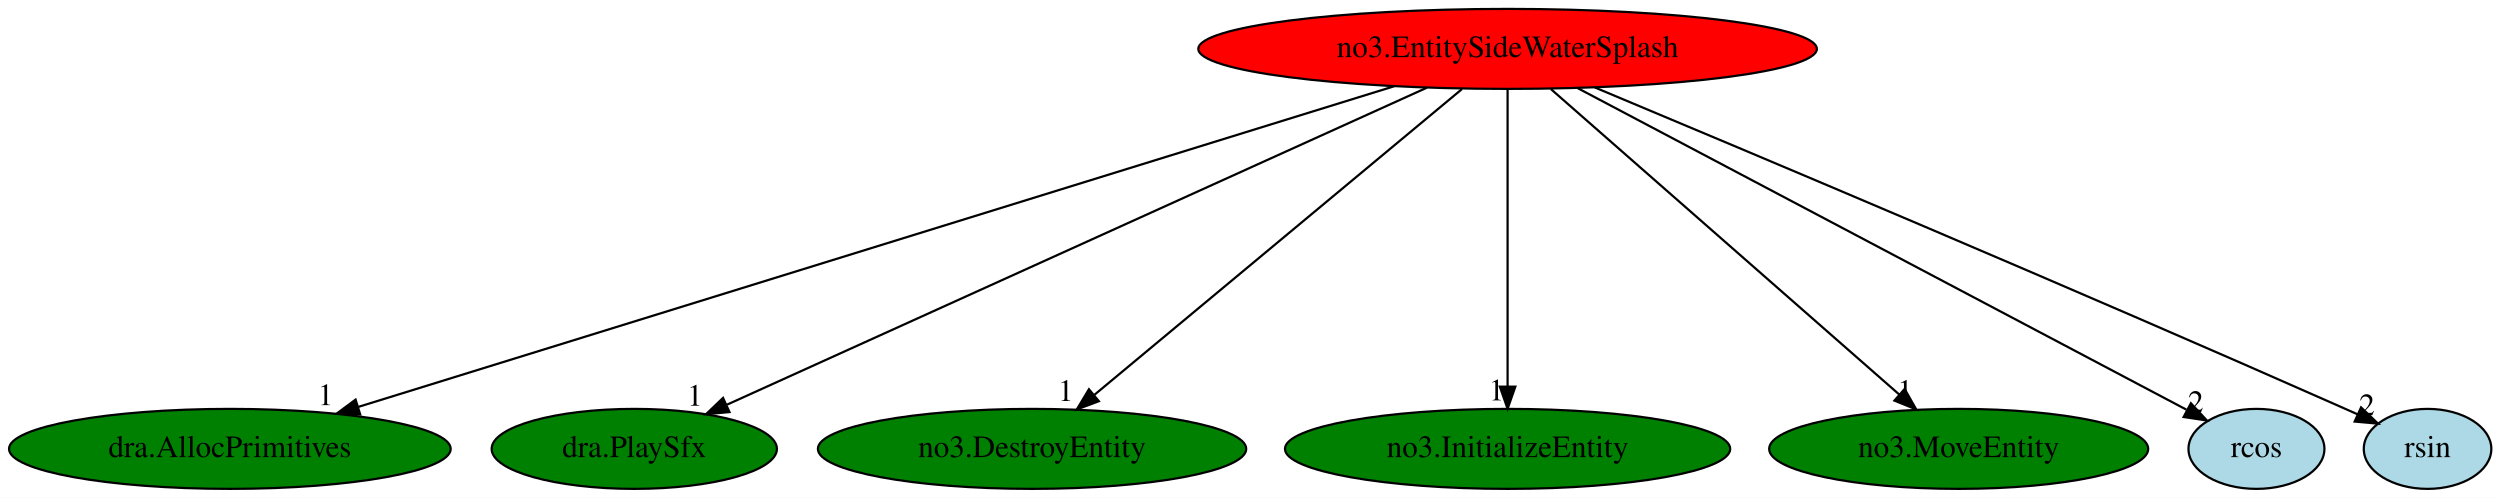
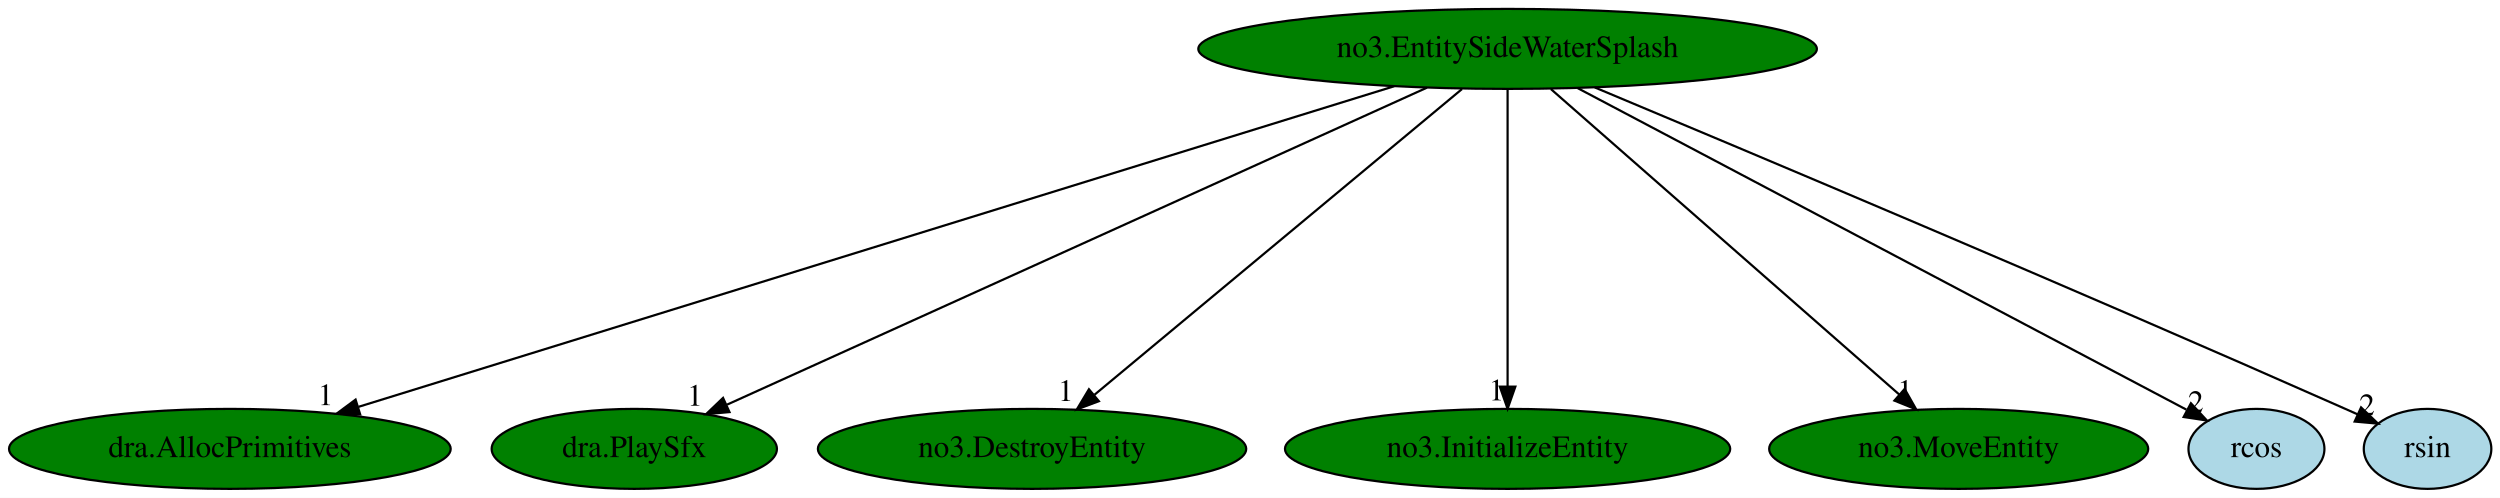
<svg xmlns="http://www.w3.org/2000/svg" xmlns:xlink="http://www.w3.org/1999/xlink" width="1125pt" height="224pt" viewBox="0.00 0.00 1125.04 224.00">
  <g id="graph0" class="graph" transform="scale(1 1) rotate(0) translate(4 220)">
    <polygon fill="white" stroke="transparent" points="-4,4 -4,-220 1121.04,-220 1121.04,4 -4,4" />
    <g id="node1" class="node">
-       <ellipse fill="red" stroke="black" cx="674.44" cy="-198" rx="139.18" ry="18" />
+       <ellipse fill="green" stroke="black" cx="674.44" cy="-198" rx="139.18" ry="18" />
      <text text-anchor="middle" x="674.44" y="-194.3" font-family="Times,serif" font-size="14.00">no3.EntitySideWaterSplash</text>
    </g>
    <g id="node2" class="node">
      <g id="a_node2">
        <a xlink:href="dra.AllocPrimitives.svg" xlink:title="dra.AllocPrimitives">
          <ellipse fill="green" stroke="black" cx="99.44" cy="-18" rx="99.38" ry="18" />
          <text text-anchor="middle" x="99.44" y="-14.3" font-family="Times,serif" font-size="14.00">dra.AllocPrimitives</text>
        </a>
      </g>
    </g>
    <g id="edge1" class="edge">
      <path fill="none" stroke="black" d="M623.41,-181.2C516.56,-148.13 269.88,-71.76 157.32,-36.92" />
      <polygon fill="black" stroke="black" points="158.09,-33.49 147.51,-33.88 156.02,-40.18 158.09,-33.49" />
      <text text-anchor="middle" x="142.51" y="-37.68" font-family="Times,serif" font-size="14.00">1</text>
    </g>
    <g id="node3" class="node">
      <g id="a_node3">
        <a xlink:href="dra.PlaySfx.svg" xlink:title="dra.PlaySfx">
          <ellipse fill="green" stroke="black" cx="281.44" cy="-18" rx="64.19" ry="18" />
          <text text-anchor="middle" x="281.44" y="-14.3" font-family="Times,serif" font-size="14.00">dra.PlaySfx</text>
        </a>
      </g>
    </g>
    <g id="edge2" class="edge">
      <path fill="none" stroke="black" d="M638.17,-180.57C565.1,-147.48 400.55,-72.95 323.16,-37.9" />
      <polygon fill="black" stroke="black" points="324.28,-34.56 313.73,-33.62 321.39,-40.94 324.28,-34.56" />
      <text text-anchor="middle" x="308.73" y="-37.42" font-family="Times,serif" font-size="14.00">1</text>
    </g>
    <g id="node4" class="node">
      <g id="a_node4">
        <a xlink:href="no3.DestroyEntity.svg" xlink:title="no3.DestroyEntity">
          <ellipse fill="green" stroke="black" cx="460.44" cy="-18" rx="96.38" ry="18" />
          <text text-anchor="middle" x="460.44" y="-14.3" font-family="Times,serif" font-size="14.00">no3.DestroyEntity</text>
        </a>
      </g>
    </g>
    <g id="edge3" class="edge">
      <path fill="none" stroke="black" d="M653.92,-179.93C615.4,-147.89 532.19,-78.68 488.52,-42.35" />
      <polygon fill="black" stroke="black" points="490.51,-39.46 480.59,-35.76 486.04,-44.84 490.51,-39.46" />
      <text text-anchor="middle" x="475.59" y="-39.56" font-family="Times,serif" font-size="14.00">1</text>
    </g>
    <g id="node5" class="node">
      <g id="a_node5">
        <a xlink:href="no3.InitializeEntity.svg" xlink:title="no3.InitializeEntity">
          <ellipse fill="green" stroke="black" cx="674.44" cy="-18" rx="100.18" ry="18" />
          <text text-anchor="middle" x="674.44" y="-14.3" font-family="Times,serif" font-size="14.00">no3.InitializeEntity</text>
        </a>
      </g>
    </g>
    <g id="edge4" class="edge">
      <path fill="none" stroke="black" d="M674.44,-179.93C674.44,-148.97 674.44,-83.3 674.44,-46.13" />
      <polygon fill="black" stroke="black" points="677.94,-46.02 674.44,-36.02 670.94,-46.02 677.94,-46.02" />
      <text text-anchor="middle" x="669.44" y="-39.82" font-family="Times,serif" font-size="14.00">1</text>
    </g>
    <g id="node6" class="node">
      <g id="a_node6">
        <a xlink:href="no3.MoveEntity.svg" xlink:title="no3.MoveEntity">
          <ellipse fill="green" stroke="black" cx="877.44" cy="-18" rx="85.29" ry="18" />
          <text text-anchor="middle" x="877.44" y="-14.3" font-family="Times,serif" font-size="14.00">no3.MoveEntity</text>
        </a>
      </g>
    </g>
    <g id="edge5" class="edge">
      <path fill="none" stroke="black" d="M693.91,-179.93C730.45,-147.89 809.38,-78.68 850.81,-42.35" />
      <polygon fill="black" stroke="black" points="853.12,-44.98 858.33,-35.76 848.51,-39.72 853.12,-44.98" />
      <text text-anchor="middle" x="853.33" y="-39.56" font-family="Times,serif" font-size="14.00">1</text>
    </g>
    <g id="node7" class="node">
      <g id="a_node7">
        <a xlink:href="rcos.svg" xlink:title="rcos">
          <ellipse fill="lightblue" stroke="black" cx="1011.44" cy="-18" rx="30.59" ry="18" />
          <text text-anchor="middle" x="1011.44" y="-14.3" font-family="Times,serif" font-size="14.00">rcos</text>
        </a>
      </g>
    </g>
    <g id="edge6" class="edge">
      <path fill="none" stroke="black" d="M705.84,-180.41C770.03,-146.51 915.62,-69.61 979.92,-35.65" />
      <polygon fill="black" stroke="black" points="981.94,-38.54 989.15,-30.77 978.67,-32.35 981.94,-38.54" />
      <text text-anchor="middle" x="984.15" y="-34.57" font-family="Times,serif" font-size="14.00">2</text>
    </g>
    <g id="node8" class="node">
      <g id="a_node8">
        <a xlink:href="rsin.svg" xlink:title="rsin">
          <ellipse fill="lightblue" stroke="black" cx="1088.44" cy="-18" rx="28.7" ry="18" />
          <text text-anchor="middle" x="1088.44" y="-14.3" font-family="Times,serif" font-size="14.00">rsin</text>
        </a>
      </g>
    </g>
    <g id="edge7" class="edge">
      <path fill="none" stroke="black" d="M713.67,-180.66C782.36,-151.95 928.79,-90.35 1051.44,-36 1053.23,-35.21 1055.07,-34.38 1056.93,-33.55" />
      <polygon fill="black" stroke="black" points="1058.52,-36.67 1066.18,-29.35 1055.63,-30.3 1058.52,-36.67" />
      <text text-anchor="middle" x="1061.18" y="-33.15" font-family="Times,serif" font-size="14.00">2</text>
    </g>
  </g>
</svg>
